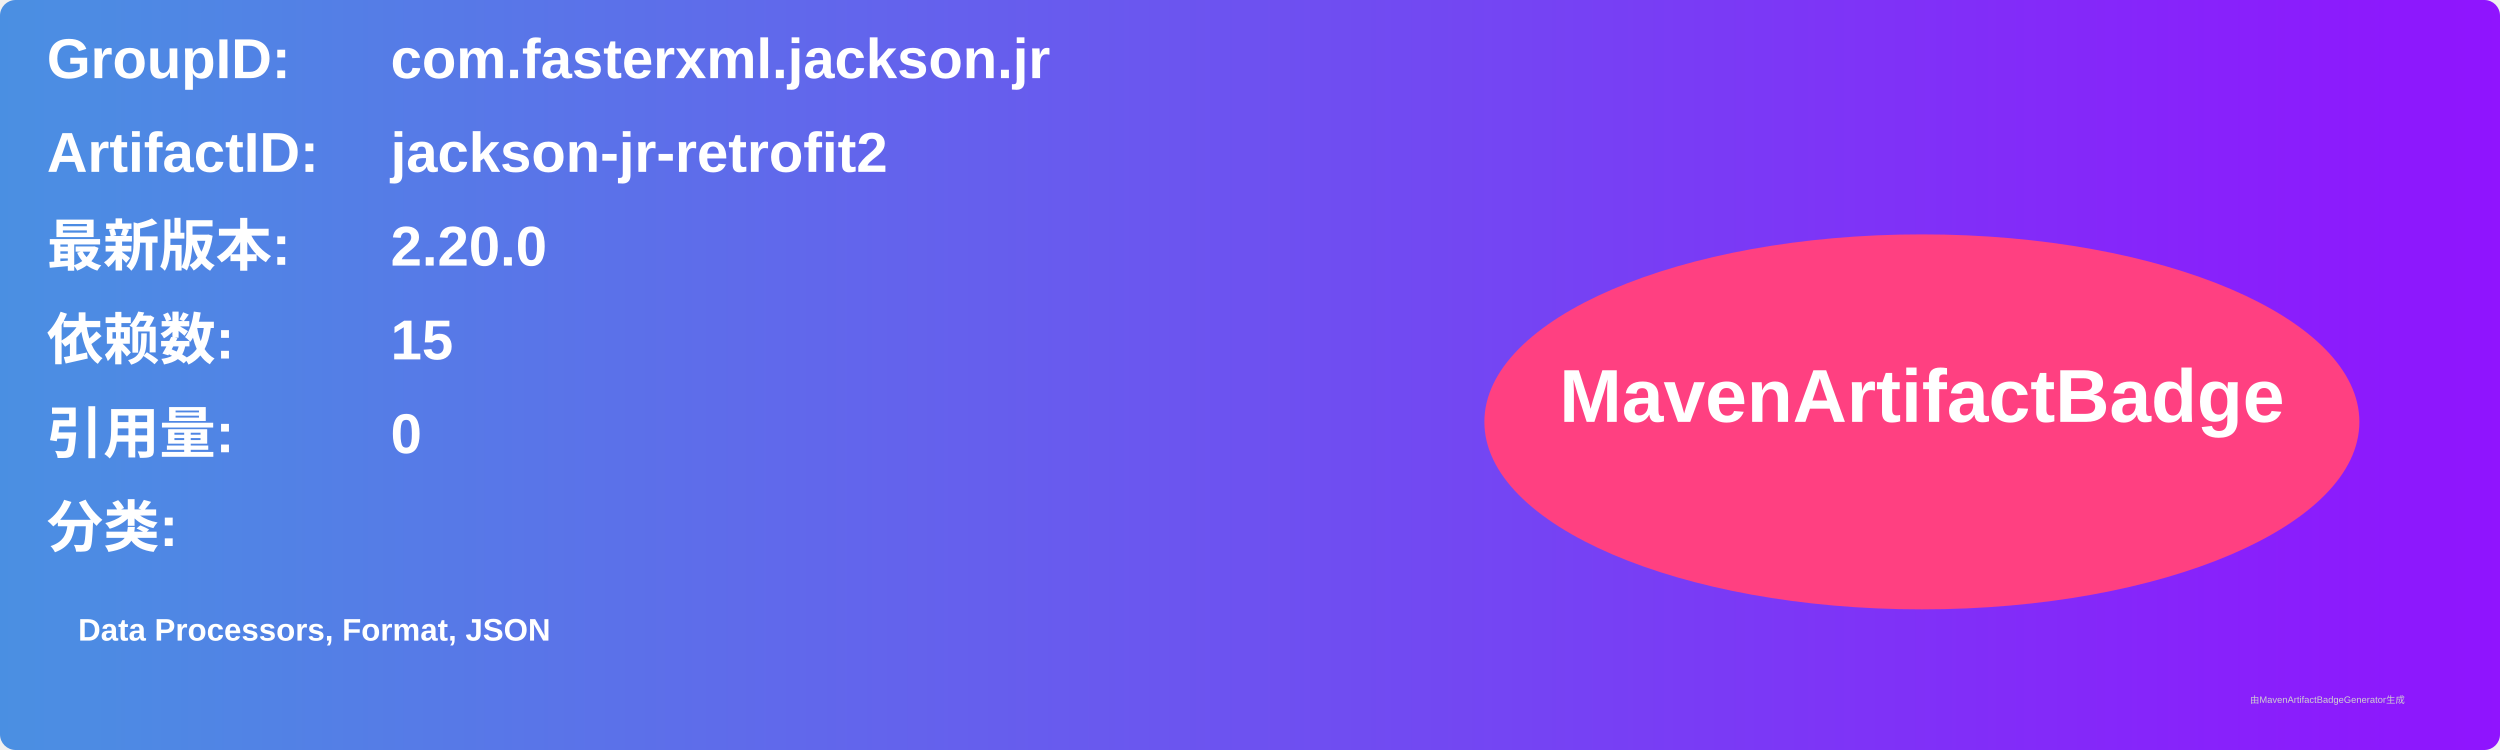
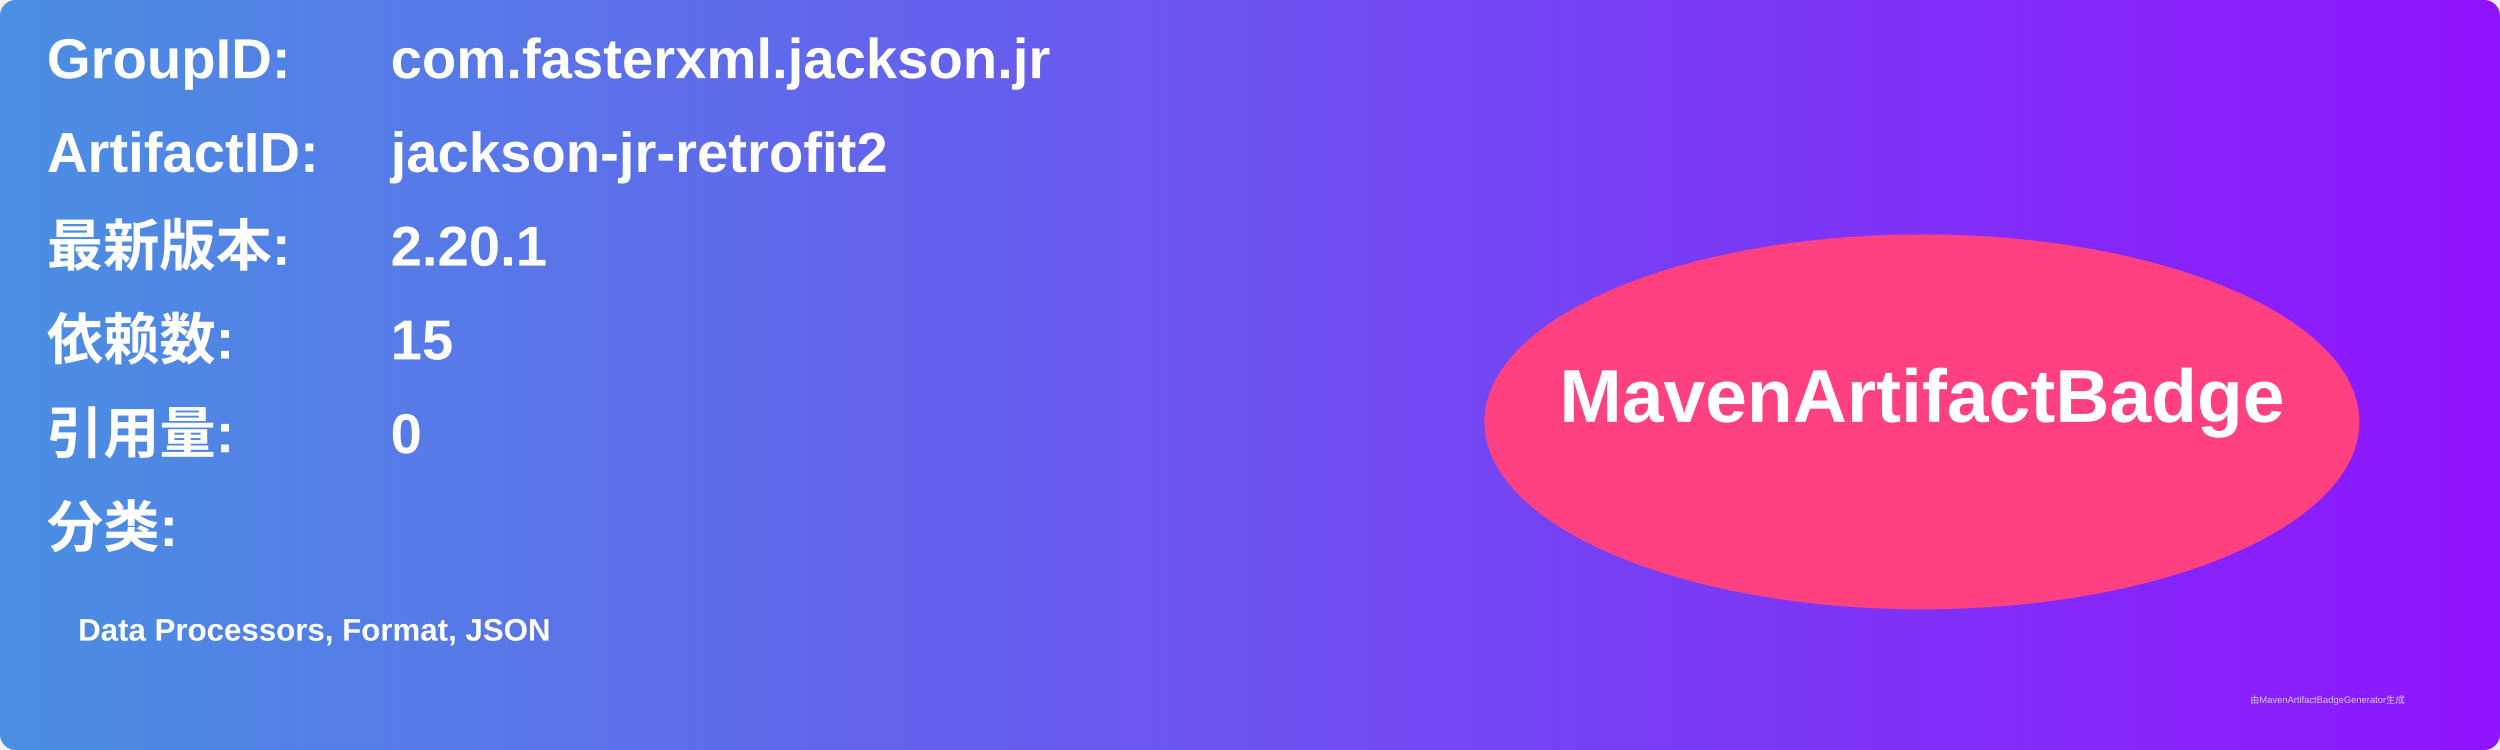
<svg xmlns="http://www.w3.org/2000/svg" width="800" height="240" viewBox="0 0 800 240">
  <linearGradient id="grad" x1="0%" y1="0%" x2="100%" y2="0%">
    <stop offset="0%" stop-color="#4a90e2" />
    <stop offset="100%" stop-color="#9013fe" />
  </linearGradient>
  <rect width="100%" height="100%" rx="5" ry="5" fill="url(#grad)" />
  <g transform="translate(15, 15)">
    <text x="0" y="10" font-family="Arial" font-size="18" fill="white" font-weight="bold" width="260">GroupID:</text>
    <text x="110" y="10" font-family="Arial" font-size="18" fill="white" font-weight="bold" width="460">com.fasterxml.jackson.jr</text>
    <text x="0" y="40" font-family="Arial" font-size="18" fill="white" font-weight="bold" width="260">ArtifactID:</text>
    <text x="110" y="40" font-family="Arial" font-size="18" fill="white" font-weight="bold" width="460">jackson-jr-retrofit2</text>
    <text x="0" y="70" font-family="Arial" font-size="18" fill="white" font-weight="bold">最新版本:</text>
    <text x="110" y="70" font-family="Arial" font-size="18" fill="white" font-weight="bold">
-       <tspan font-weight="bold">2.20.0</tspan>
+       <tspan font-weight="bold">2.20.1</tspan>
    </text>
    <text x="0" y="100" font-family="Arial" font-size="18" fill="white" font-weight="bold">依赖数: </text>
    <text x="110" y="100" font-family="Arial" font-size="18" fill="white">
      <tspan font-weight="bold">15</tspan>
    </text>
    <text x="0" y="130" font-family="Arial" font-size="18" fill="white" font-weight="bold">引用量: </text>
    <text x="110" y="130" font-family="Arial" font-size="18" fill="white">
      <tspan font-weight="bold">0</tspan>
    </text>
    <text x="0" y="160" font-family="Arial" font-size="18" fill="white" font-weight="bold">分类:</text>
    <text x="10" y="190" font-family="Arial" font-size="10" fill="white">
      <tspan font-weight="bold">Data Processors, Format, JSON</tspan>
    </text>
    <ellipse cx="600" cy="120" rx="140" ry="60" fill="#ff4081" />
    <text x="600" y="120" text-anchor="middle" font-family="Arial" font-size="24" fill="white" font-weight="bold">MavenArtifactBadge</text>
  </g>
  <text x="720" y="225" font-family="Arial" font-size="3" fill="#d0d0d0">由MavenArtifactBadgeGenerator生成</text>
</svg>
